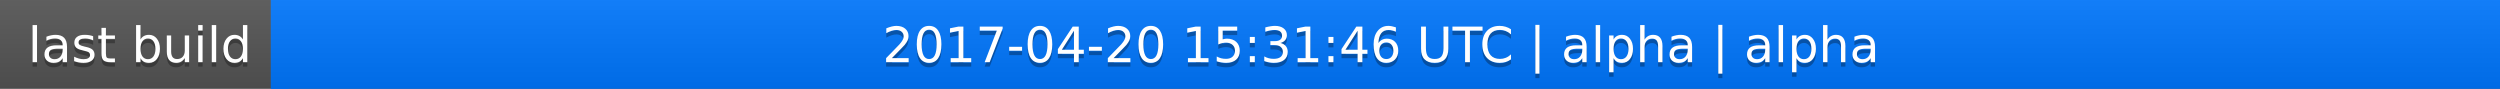
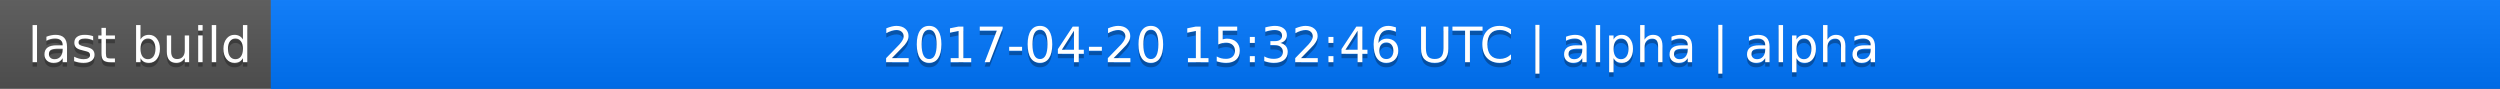
<svg xmlns="http://www.w3.org/2000/svg" width="563" height="20">
  <linearGradient id="a" x2="0" y2="100%">
    <stop offset="0" stop-color="#bbb" stop-opacity=".1" />
    <stop offset="1" stop-opacity=".1" />
  </linearGradient>
  <rect rx="0" width="563" height="20" fill="#555" />
  <rect rx="0" x="61" width="502" height="20" fill="#07f" />
  <path fill="#07f" d="M61 0h4v20h-4z" />
  <rect rx="0" width="563" height="20" fill="url(#a)" />
  <g fill="#fff" text-anchor="middle" font-family="DejaVu Sans,Verdana,Geneva,sans-serif" font-size="11">
    <text x="31.5" y="15" fill="#010101" fill-opacity=".3">last build</text>
    <text x="31.5" y="14">last build</text>
-     <text x="311" y="15" fill="#010101" fill-opacity=".3">2017-04-20 15:31:46 UTC | alpha | alpha</text>
-     <text x="311" y="14">2017-04-20 15:31:46 UTC | alpha | alpha</text>
+     <text x="311" y="15" fill="#010101" fill-opacity=".3">2017-04-20 15:32:46 UTC | alpha | alpha</text>
+     <text x="311" y="14">2017-04-20 15:32:46 UTC | alpha | alpha</text>
  </g>
</svg>
